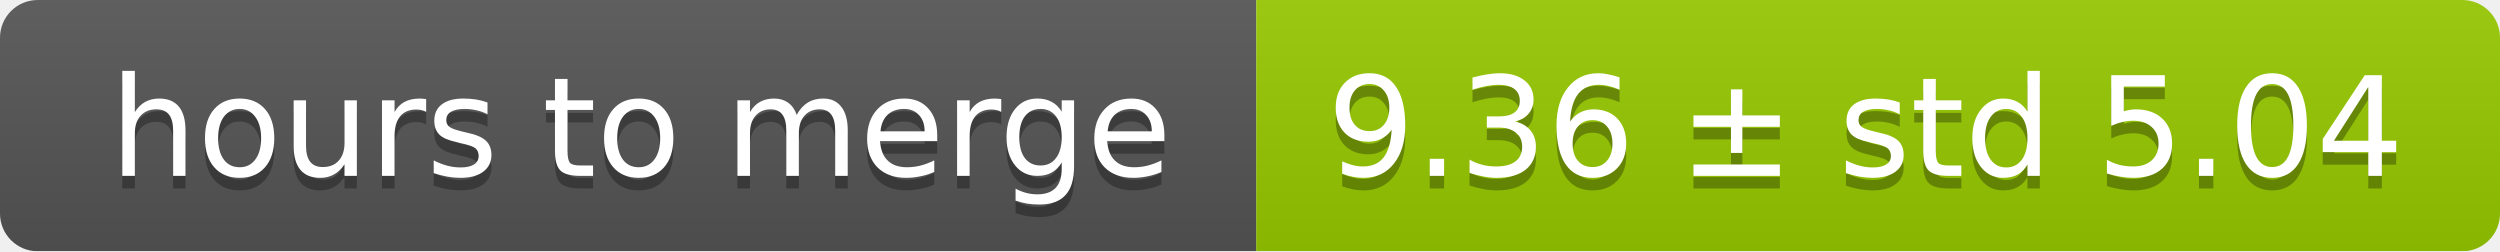
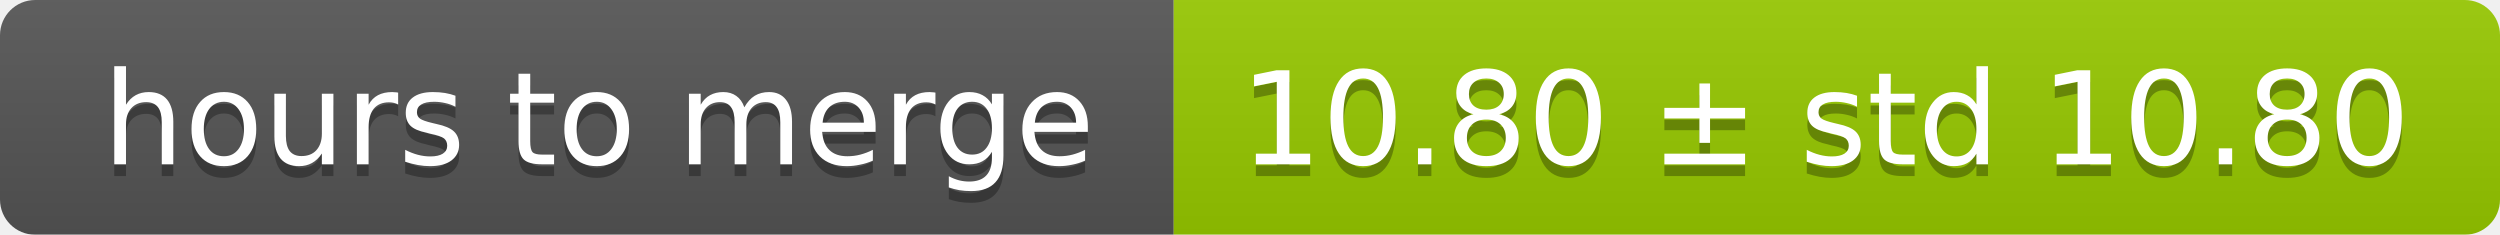
- <svg xmlns="http://www.w3.org/2000/svg" width="199" height="20">
+ <svg xmlns="http://www.w3.org/2000/svg" width="213" height="20">
  <linearGradient id="smooth" x2="0" y2="100%">
    <stop offset="0" stop-color="#bbb" stop-opacity=".1" />
    <stop offset="1" stop-opacity=".1" />
  </linearGradient>
  <mask id="round">
-     <rect width="199" height="20" rx="3" fill="#fff" />
+     <rect width="213" height="20" rx="3" fill="#fff" />
  </mask>
  <g mask="url(#round)">
    <rect width="100" height="20" fill="#555" />
-     <rect x="100" width="99" height="20" fill="#97ca00" />
-     <rect width="199" height="20" fill="url(#smooth)" />
+     <rect x="100" width="113" height="20" fill="#97ca00" />
+     <rect width="213" height="20" fill="url(#smooth)" />
  </g>
  <g fill="#fff" text-anchor="middle" font-family="DejaVu Sans,Verdana,Geneva,sans-serif" font-size="11">
    <text x="51" y="15" fill="#010101" fill-opacity=".3">hours to merge</text>
    <text x="51" y="14">hours to merge</text>
-     <text x="148.5" y="15" fill="#010101" fill-opacity=".3">9.36 ± std 5.04</text>
-     <text x="148.5" y="14">9.36 ± std 5.04</text>
+     <text x="155.5" y="15" fill="#010101" fill-opacity=".3">10.80 ± std 10.80</text>
+     <text x="155.5" y="14">10.80 ± std 10.80</text>
  </g>
</svg>
